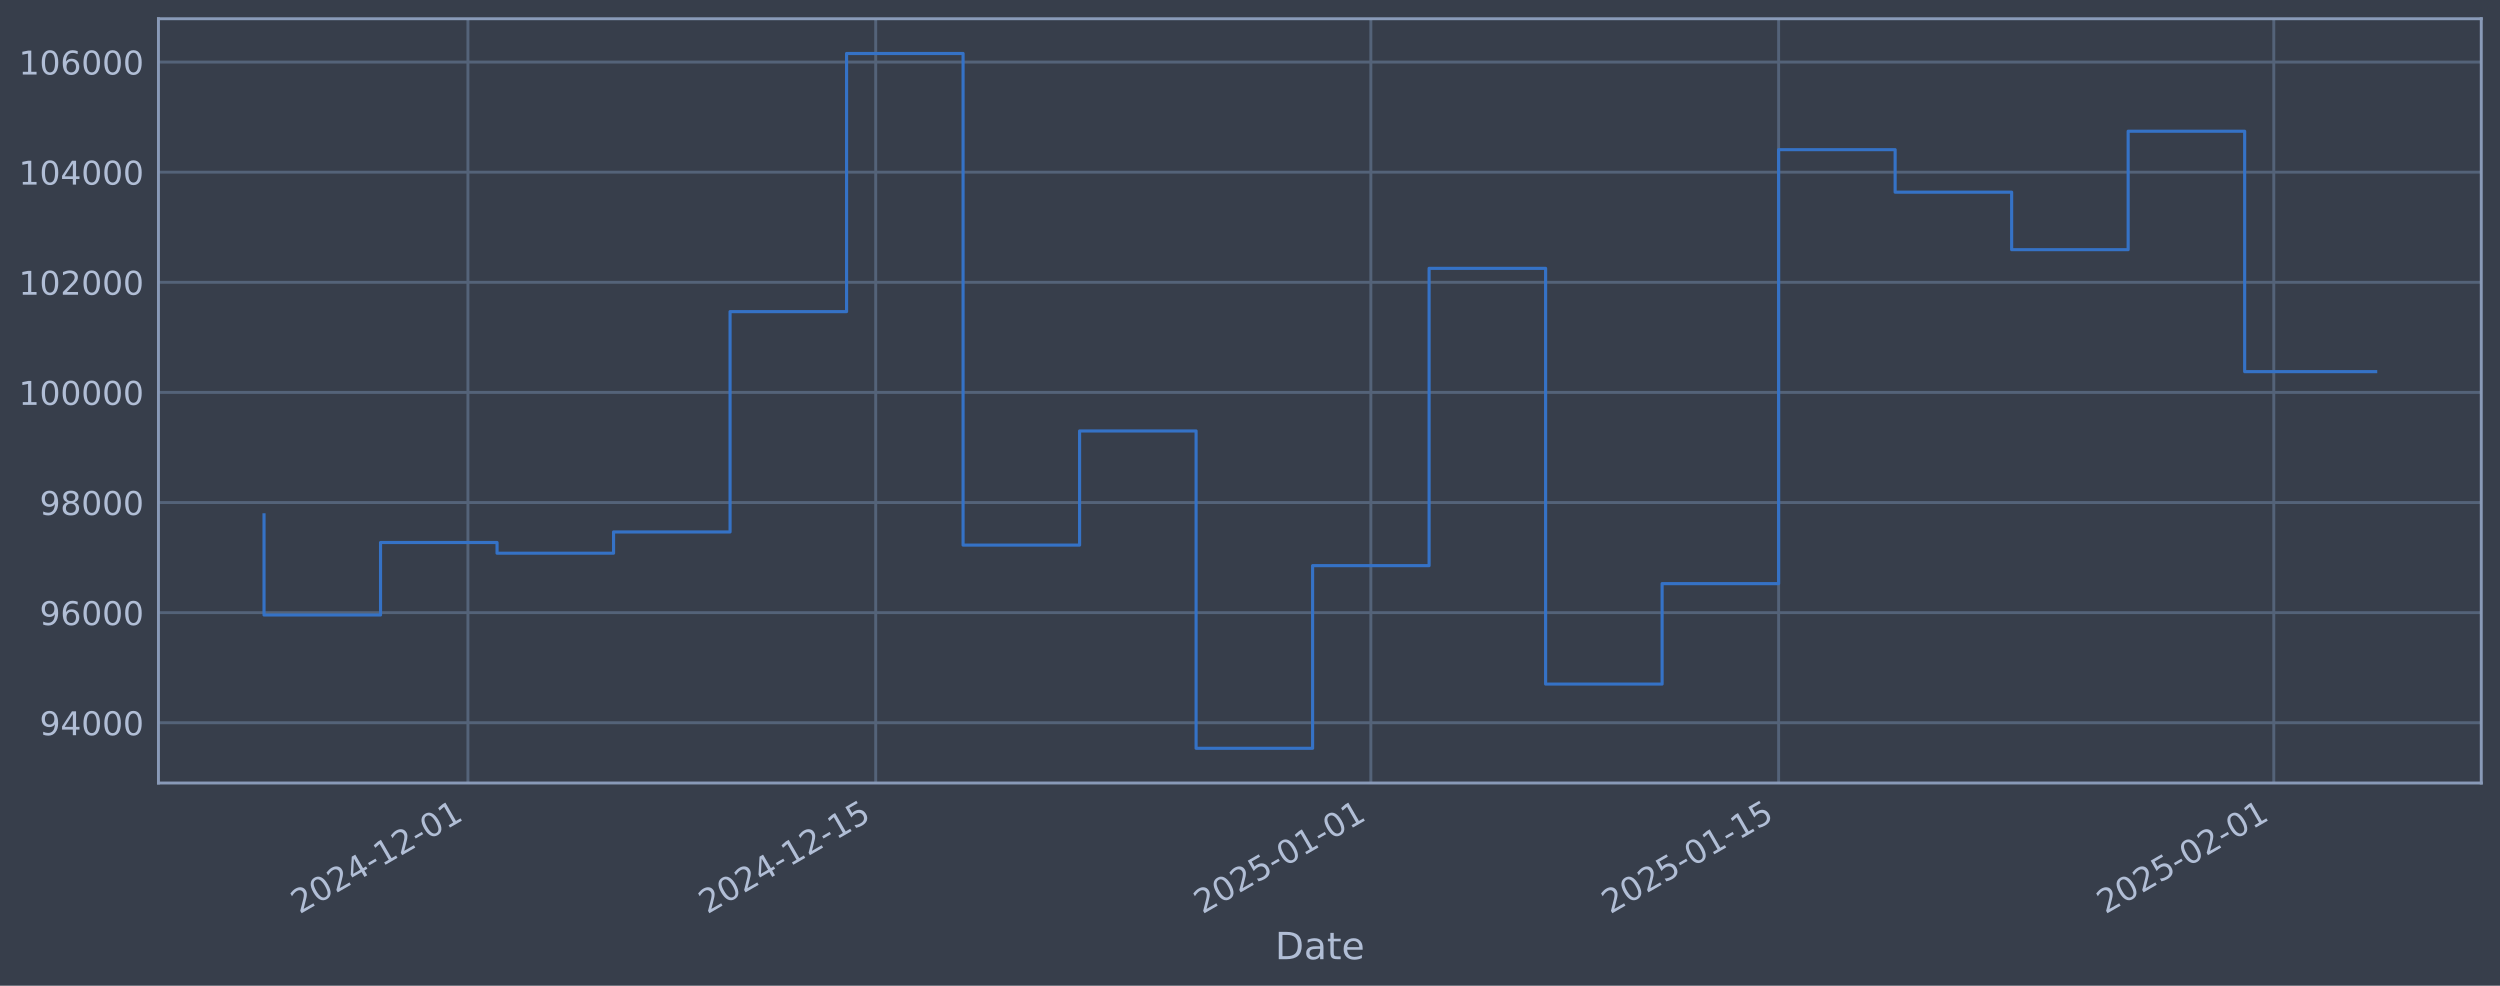
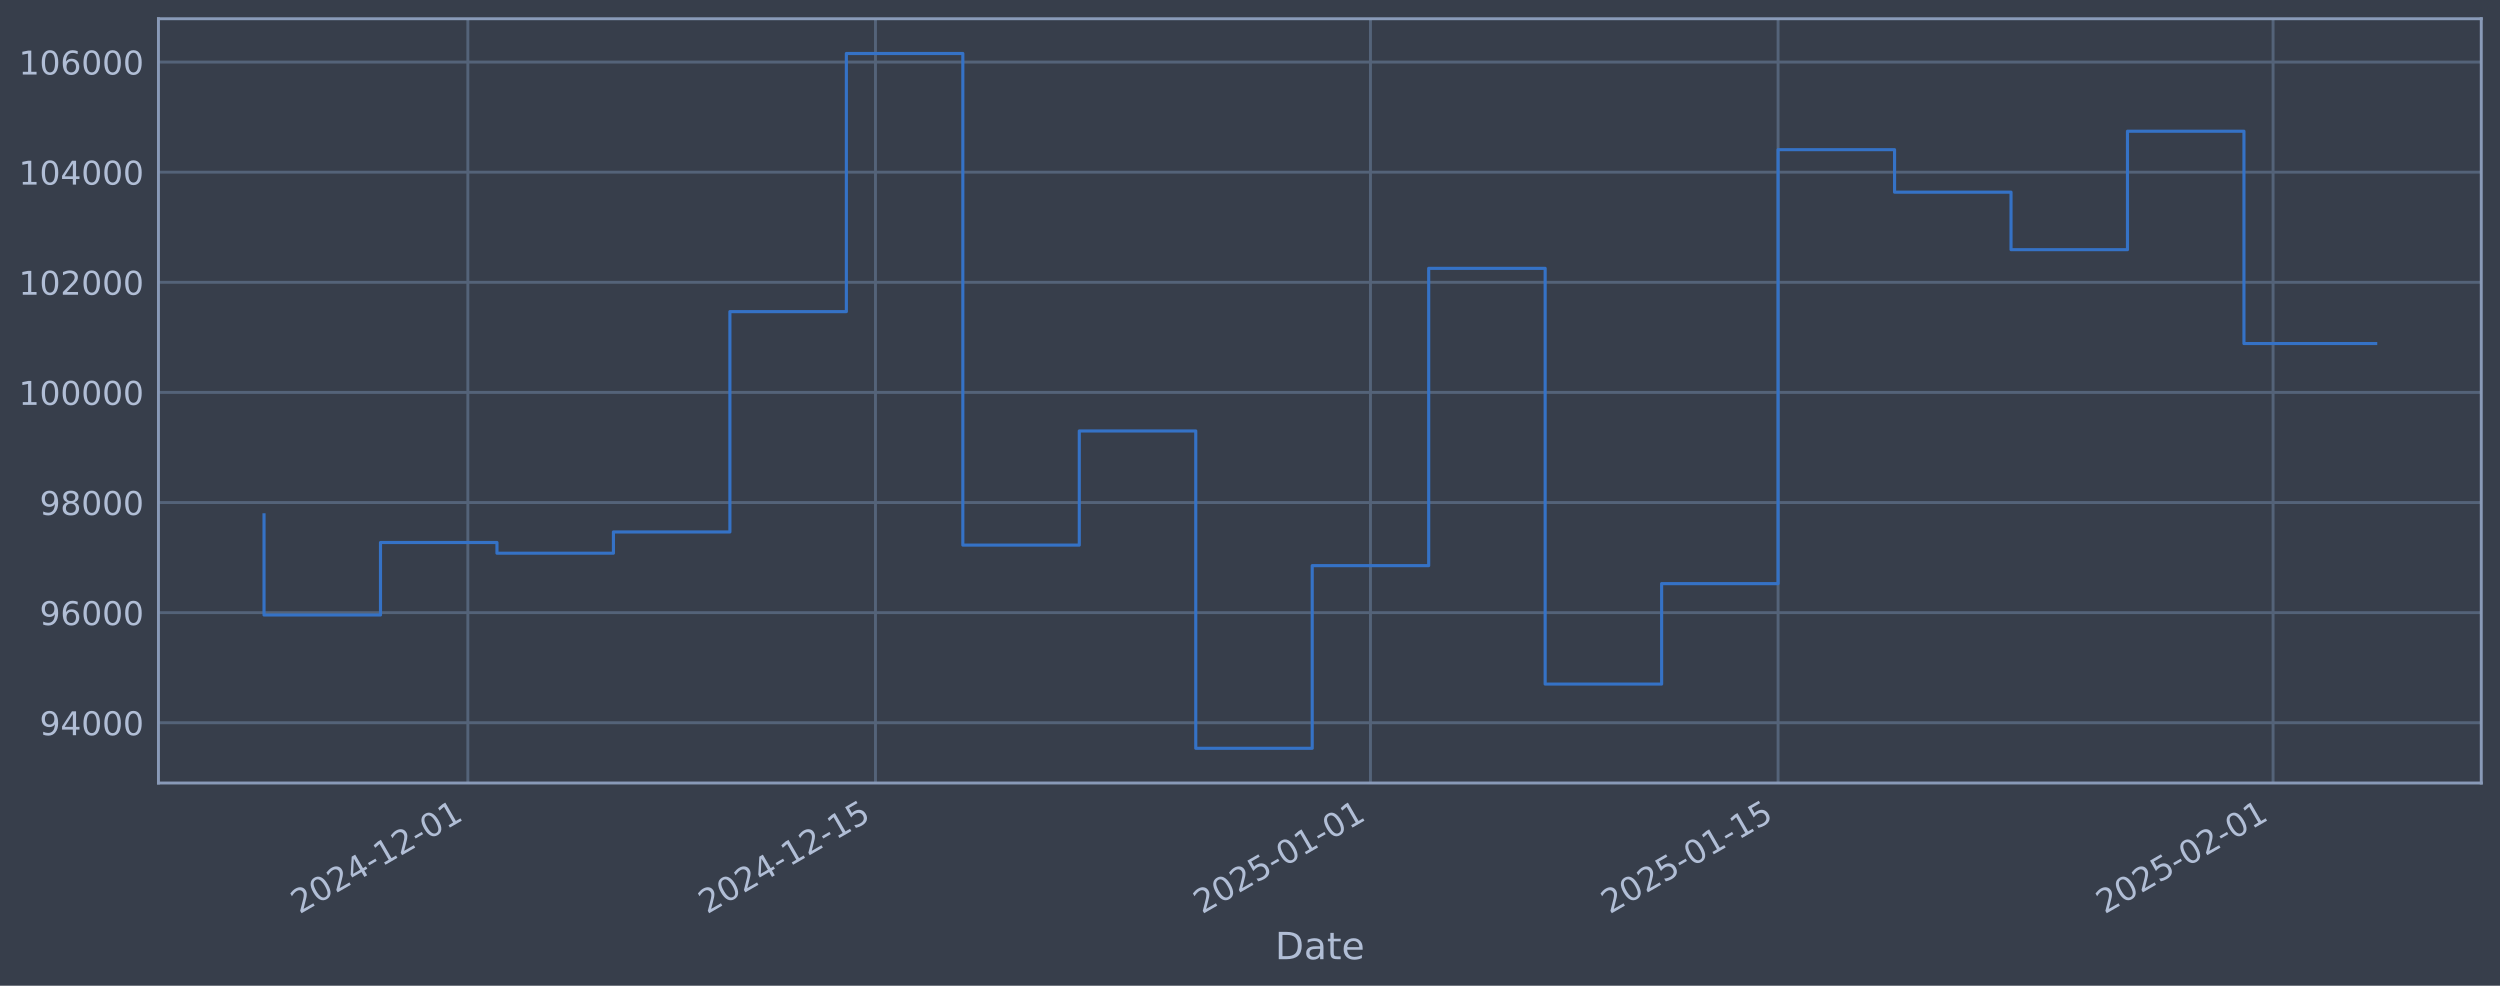
<svg xmlns="http://www.w3.org/2000/svg" xmlns:xlink="http://www.w3.org/1999/xlink" width="960.9pt" height="378.87pt" viewBox="0 0 960.9 378.87" version="1.1">
  <defs>
    <style type="text/css">*{stroke-linejoin: round; stroke-linecap: butt}</style>
  </defs>
  <g id="figure_1">
    <g id="patch_1">
      <path d="M 0 378.87  L 960.9 378.87  L 960.9 0  L 0 0  z " style="fill: #373e4b" />
    </g>
    <g id="axes_1">
      <g id="patch_2">
        <path d="M 60.901 300.96  L 953.701 300.96  L 953.701 7.2  L 60.901 7.2  z " style="fill: #373e4b" />
      </g>
      <g id="matplotlib.axis_1">
        <g id="xtick_1">
          <g id="line2d_1">
-             <path d="M 179.849 300.96  L 179.849 7.2  " clip-path="url(#pa98bd3d115)" style="fill: none; stroke: #546379; stroke-width: 1.12; stroke-linecap: square" />
+             <path d="M 179.821 300.96  L 179.821 7.2  " clip-path="url(#pae5c2c6348)" style="fill: none; stroke: #546379; stroke-width: 1.12; stroke-linecap: square" />
          </g>
          <g id="line2d_2" />
          <g id="text_1">
-             <g style="fill: #b1bed6" transform="translate(115.1232 351.4642) rotate(-30) scale(0.126 -0.126)">
+             <g style="fill: #b1bed6" transform="translate(115.0953 351.4642) rotate(-30) scale(0.126 -0.126)">
              <defs>
                <path id="DejaVuSans-32" d="M 1228 531  L 3431 531  L 3431 0  L 469 0  L 469 531  Q 828 903 1448 1529  Q 2069 2156 2228 2338  Q 2531 2678 2651 2914  Q 2772 3150 2772 3378  Q 2772 3750 2511 3984  Q 2250 4219 1831 4219  Q 1534 4219 1204 4116  Q 875 4013 500 3803  L 500 4441  Q 881 4594 1212 4672  Q 1544 4750 1819 4750  Q 2544 4750 2975 4387  Q 3406 4025 3406 3419  Q 3406 3131 3298 2873  Q 3191 2616 2906 2266  Q 2828 2175 2409 1742  Q 1991 1309 1228 531  z " transform="scale(0.015625)" />
                <path id="DejaVuSans-30" d="M 2034 4250  Q 1547 4250 1301 3770  Q 1056 3291 1056 2328  Q 1056 1369 1301 889  Q 1547 409 2034 409  Q 2525 409 2770 889  Q 3016 1369 3016 2328  Q 3016 3291 2770 3770  Q 2525 4250 2034 4250  z M 2034 4750  Q 2819 4750 3233 4129  Q 3647 3509 3647 2328  Q 3647 1150 3233 529  Q 2819 -91 2034 -91  Q 1250 -91 836 529  Q 422 1150 422 2328  Q 422 3509 836 4129  Q 1250 4750 2034 4750  z " transform="scale(0.015625)" />
                <path id="DejaVuSans-34" d="M 2419 4116  L 825 1625  L 2419 1625  L 2419 4116  z M 2253 4666  L 3047 4666  L 3047 1625  L 3713 1625  L 3713 1100  L 3047 1100  L 3047 0  L 2419 0  L 2419 1100  L 313 1100  L 313 1709  L 2253 4666  z " transform="scale(0.015625)" />
                <path id="DejaVuSans-2d" d="M 313 2009  L 1997 2009  L 1997 1497  L 313 1497  L 313 2009  z " transform="scale(0.015625)" />
                <path id="DejaVuSans-31" d="M 794 531  L 1825 531  L 1825 4091  L 703 3866  L 703 4441  L 1819 4666  L 2450 4666  L 2450 531  L 3481 531  L 3481 0  L 794 0  L 794 531  z " transform="scale(0.015625)" />
              </defs>
              <use xlink:href="#DejaVuSans-32" />
              <use xlink:href="#DejaVuSans-30" transform="translate(63.62305 0)" />
              <use xlink:href="#DejaVuSans-32" transform="translate(127.2461 0)" />
              <use xlink:href="#DejaVuSans-34" transform="translate(190.8691 0)" />
              <use xlink:href="#DejaVuSans-2d" transform="translate(254.4922 0)" />
              <use xlink:href="#DejaVuSans-31" transform="translate(290.5762 0)" />
              <use xlink:href="#DejaVuSans-32" transform="translate(354.1992 0)" />
              <use xlink:href="#DejaVuSans-2d" transform="translate(417.8223 0)" />
              <use xlink:href="#DejaVuSans-30" transform="translate(453.9062 0)" />
              <use xlink:href="#DejaVuSans-31" transform="translate(517.5293 0)" />
            </g>
          </g>
        </g>
        <g id="xtick_2">
          <g id="line2d_3">
-             <path d="M 336.582 300.96  L 336.582 7.2  " clip-path="url(#pa98bd3d115)" style="fill: none; stroke: #546379; stroke-width: 1.12; stroke-linecap: square" />
+             <path d="M 336.498 300.96  L 336.498 7.2  " clip-path="url(#pae5c2c6348)" style="fill: none; stroke: #546379; stroke-width: 1.12; stroke-linecap: square" />
          </g>
          <g id="line2d_4" />
          <g id="text_2">
-             <g style="fill: #b1bed6" transform="translate(271.856 351.4642) rotate(-30) scale(0.126 -0.126)">
+             <g style="fill: #b1bed6" transform="translate(271.7722 351.4642) rotate(-30) scale(0.126 -0.126)">
              <defs>
                <path id="DejaVuSans-35" d="M 691 4666  L 3169 4666  L 3169 4134  L 1269 4134  L 1269 2991  Q 1406 3038 1543 3061  Q 1681 3084 1819 3084  Q 2600 3084 3056 2656  Q 3513 2228 3513 1497  Q 3513 744 3044 326  Q 2575 -91 1722 -91  Q 1428 -91 1123 -41  Q 819 9 494 109  L 494 744  Q 775 591 1075 516  Q 1375 441 1709 441  Q 2250 441 2565 725  Q 2881 1009 2881 1497  Q 2881 1984 2565 2268  Q 2250 2553 1709 2553  Q 1456 2553 1204 2497  Q 953 2441 691 2322  L 691 4666  z " transform="scale(0.015625)" />
              </defs>
              <use xlink:href="#DejaVuSans-32" />
              <use xlink:href="#DejaVuSans-30" transform="translate(63.62305 0)" />
              <use xlink:href="#DejaVuSans-32" transform="translate(127.2461 0)" />
              <use xlink:href="#DejaVuSans-34" transform="translate(190.8691 0)" />
              <use xlink:href="#DejaVuSans-2d" transform="translate(254.4922 0)" />
              <use xlink:href="#DejaVuSans-31" transform="translate(290.5762 0)" />
              <use xlink:href="#DejaVuSans-32" transform="translate(354.1992 0)" />
              <use xlink:href="#DejaVuSans-2d" transform="translate(417.8223 0)" />
              <use xlink:href="#DejaVuSans-31" transform="translate(453.9062 0)" />
              <use xlink:href="#DejaVuSans-35" transform="translate(517.5293 0)" />
            </g>
          </g>
        </g>
        <g id="xtick_3">
          <g id="line2d_5">
-             <path d="M 526.9 300.96  L 526.9 7.2  " clip-path="url(#pa98bd3d115)" style="fill: none; stroke: #546379; stroke-width: 1.12; stroke-linecap: square" />
+             <path d="M 526.748 300.96  L 526.748 7.2  " clip-path="url(#pae5c2c6348)" style="fill: none; stroke: #546379; stroke-width: 1.12; stroke-linecap: square" />
          </g>
          <g id="line2d_6" />
          <g id="text_3">
-             <g style="fill: #b1bed6" transform="translate(462.1744 351.4642) rotate(-30) scale(0.126 -0.126)">
+             <g style="fill: #b1bed6" transform="translate(462.0228 351.4642) rotate(-30) scale(0.126 -0.126)">
              <use xlink:href="#DejaVuSans-32" />
              <use xlink:href="#DejaVuSans-30" transform="translate(63.62305 0)" />
              <use xlink:href="#DejaVuSans-32" transform="translate(127.2461 0)" />
              <use xlink:href="#DejaVuSans-35" transform="translate(190.8691 0)" />
              <use xlink:href="#DejaVuSans-2d" transform="translate(254.4922 0)" />
              <use xlink:href="#DejaVuSans-30" transform="translate(290.5762 0)" />
              <use xlink:href="#DejaVuSans-31" transform="translate(354.1992 0)" />
              <use xlink:href="#DejaVuSans-2d" transform="translate(417.8223 0)" />
              <use xlink:href="#DejaVuSans-30" transform="translate(453.9062 0)" />
              <use xlink:href="#DejaVuSans-31" transform="translate(517.5293 0)" />
            </g>
          </g>
        </g>
        <g id="xtick_4">
          <g id="line2d_7">
-             <path d="M 683.633 300.96  L 683.633 7.2  " clip-path="url(#pa98bd3d115)" style="fill: none; stroke: #546379; stroke-width: 1.12; stroke-linecap: square" />
+             <path d="M 683.425 300.96  L 683.425 7.2  " clip-path="url(#pae5c2c6348)" style="fill: none; stroke: #546379; stroke-width: 1.12; stroke-linecap: square" />
          </g>
          <g id="line2d_8" />
          <g id="text_4">
-             <g style="fill: #b1bed6" transform="translate(618.9072 351.4642) rotate(-30) scale(0.126 -0.126)">
+             <g style="fill: #b1bed6" transform="translate(618.6997 351.4642) rotate(-30) scale(0.126 -0.126)">
              <use xlink:href="#DejaVuSans-32" />
              <use xlink:href="#DejaVuSans-30" transform="translate(63.62305 0)" />
              <use xlink:href="#DejaVuSans-32" transform="translate(127.2461 0)" />
              <use xlink:href="#DejaVuSans-35" transform="translate(190.8691 0)" />
              <use xlink:href="#DejaVuSans-2d" transform="translate(254.4922 0)" />
              <use xlink:href="#DejaVuSans-30" transform="translate(290.5762 0)" />
              <use xlink:href="#DejaVuSans-31" transform="translate(354.1992 0)" />
              <use xlink:href="#DejaVuSans-2d" transform="translate(417.8223 0)" />
              <use xlink:href="#DejaVuSans-31" transform="translate(453.9062 0)" />
              <use xlink:href="#DejaVuSans-35" transform="translate(517.5293 0)" />
            </g>
          </g>
        </g>
        <g id="xtick_5">
          <g id="line2d_9">
-             <path d="M 873.951 300.96  L 873.951 7.2  " clip-path="url(#pa98bd3d115)" style="fill: none; stroke: #546379; stroke-width: 1.12; stroke-linecap: square" />
+             <path d="M 873.676 300.96  L 873.676 7.2  " clip-path="url(#pae5c2c6348)" style="fill: none; stroke: #546379; stroke-width: 1.12; stroke-linecap: square" />
          </g>
          <g id="line2d_10" />
          <g id="text_5">
-             <g style="fill: #b1bed6" transform="translate(809.2256 351.4642) rotate(-30) scale(0.126 -0.126)">
+             <g style="fill: #b1bed6" transform="translate(808.9502 351.4642) rotate(-30) scale(0.126 -0.126)">
              <use xlink:href="#DejaVuSans-32" />
              <use xlink:href="#DejaVuSans-30" transform="translate(63.62305 0)" />
              <use xlink:href="#DejaVuSans-32" transform="translate(127.2461 0)" />
              <use xlink:href="#DejaVuSans-35" transform="translate(190.8691 0)" />
              <use xlink:href="#DejaVuSans-2d" transform="translate(254.4922 0)" />
              <use xlink:href="#DejaVuSans-30" transform="translate(290.5762 0)" />
              <use xlink:href="#DejaVuSans-32" transform="translate(354.1992 0)" />
              <use xlink:href="#DejaVuSans-2d" transform="translate(417.8223 0)" />
              <use xlink:href="#DejaVuSans-30" transform="translate(453.9062 0)" />
              <use xlink:href="#DejaVuSans-31" transform="translate(517.5293 0)" />
            </g>
          </g>
        </g>
        <g id="text_6">
          <g style="fill: #b1bed6" transform="translate(490.0914 368.6753) scale(0.144 -0.144)">
            <defs>
              <path id="DejaVuSans-44" d="M 1259 4147  L 1259 519  L 2022 519  Q 2988 519 3436 956  Q 3884 1394 3884 2338  Q 3884 3275 3436 3711  Q 2988 4147 2022 4147  L 1259 4147  z M 628 4666  L 1925 4666  Q 3281 4666 3915 4102  Q 4550 3538 4550 2338  Q 4550 1131 3912 565  Q 3275 0 1925 0  L 628 0  L 628 4666  z " transform="scale(0.015625)" />
              <path id="DejaVuSans-61" d="M 2194 1759  Q 1497 1759 1228 1600  Q 959 1441 959 1056  Q 959 750 1161 570  Q 1363 391 1709 391  Q 2188 391 2477 730  Q 2766 1069 2766 1631  L 2766 1759  L 2194 1759  z M 3341 1997  L 3341 0  L 2766 0  L 2766 531  Q 2569 213 2275 61  Q 1981 -91 1556 -91  Q 1019 -91 701 211  Q 384 513 384 1019  Q 384 1609 779 1909  Q 1175 2209 1959 2209  L 2766 2209  L 2766 2266  Q 2766 2663 2505 2880  Q 2244 3097 1772 3097  Q 1472 3097 1187 3025  Q 903 2953 641 2809  L 641 3341  Q 956 3463 1253 3523  Q 1550 3584 1831 3584  Q 2591 3584 2966 3190  Q 3341 2797 3341 1997  z " transform="scale(0.015625)" />
              <path id="DejaVuSans-74" d="M 1172 4494  L 1172 3500  L 2356 3500  L 2356 3053  L 1172 3053  L 1172 1153  Q 1172 725 1289 603  Q 1406 481 1766 481  L 2356 481  L 2356 0  L 1766 0  Q 1100 0 847 248  Q 594 497 594 1153  L 594 3053  L 172 3053  L 172 3500  L 594 3500  L 594 4494  L 1172 4494  z " transform="scale(0.015625)" />
              <path id="DejaVuSans-65" d="M 3597 1894  L 3597 1613  L 953 1613  Q 991 1019 1311 708  Q 1631 397 2203 397  Q 2534 397 2845 478  Q 3156 559 3463 722  L 3463 178  Q 3153 47 2828 -22  Q 2503 -91 2169 -91  Q 1331 -91 842 396  Q 353 884 353 1716  Q 353 2575 817 3079  Q 1281 3584 2069 3584  Q 2775 3584 3186 3129  Q 3597 2675 3597 1894  z M 3022 2063  Q 3016 2534 2758 2815  Q 2500 3097 2075 3097  Q 1594 3097 1305 2825  Q 1016 2553 972 2059  L 3022 2063  z " transform="scale(0.015625)" />
            </defs>
            <use xlink:href="#DejaVuSans-44" />
            <use xlink:href="#DejaVuSans-61" transform="translate(77.00195 0)" />
            <use xlink:href="#DejaVuSans-74" transform="translate(138.2812 0)" />
            <use xlink:href="#DejaVuSans-65" transform="translate(177.4902 0)" />
          </g>
        </g>
      </g>
      <g id="matplotlib.axis_2">
        <g id="ytick_1">
          <g id="line2d_11">
-             <path d="M 60.901 277.797  L 953.701 277.797  " clip-path="url(#pa98bd3d115)" style="fill: none; stroke: #546379; stroke-width: 1.12; stroke-linecap: square" />
+             <path d="M 60.901 277.797  L 953.701 277.797  " clip-path="url(#pae5c2c6348)" style="fill: none; stroke: #546379; stroke-width: 1.12; stroke-linecap: square" />
          </g>
          <g id="line2d_12" />
          <g id="text_7">
            <g style="fill: #b1bed6" transform="translate(15.21675 282.5841) scale(0.126 -0.126)">
              <defs>
                <path id="DejaVuSans-39" d="M 703 97  L 703 672  Q 941 559 1184 500  Q 1428 441 1663 441  Q 2288 441 2617 861  Q 2947 1281 2994 2138  Q 2813 1869 2534 1725  Q 2256 1581 1919 1581  Q 1219 1581 811 2004  Q 403 2428 403 3163  Q 403 3881 828 4315  Q 1253 4750 1959 4750  Q 2769 4750 3195 4129  Q 3622 3509 3622 2328  Q 3622 1225 3098 567  Q 2575 -91 1691 -91  Q 1453 -91 1209 -44  Q 966 3 703 97  z M 1959 2075  Q 2384 2075 2632 2365  Q 2881 2656 2881 3163  Q 2881 3666 2632 3958  Q 2384 4250 1959 4250  Q 1534 4250 1286 3958  Q 1038 3666 1038 3163  Q 1038 2656 1286 2365  Q 1534 2075 1959 2075  z " transform="scale(0.015625)" />
              </defs>
              <use xlink:href="#DejaVuSans-39" />
              <use xlink:href="#DejaVuSans-34" transform="translate(63.62305 0)" />
              <use xlink:href="#DejaVuSans-30" transform="translate(127.2461 0)" />
              <use xlink:href="#DejaVuSans-30" transform="translate(190.8691 0)" />
              <use xlink:href="#DejaVuSans-30" transform="translate(254.4922 0)" />
            </g>
          </g>
        </g>
        <g id="ytick_2">
          <g id="line2d_13">
-             <path d="M 60.901 235.473  L 953.701 235.473  " clip-path="url(#pa98bd3d115)" style="fill: none; stroke: #546379; stroke-width: 1.12; stroke-linecap: square" />
+             <path d="M 60.901 235.473  L 953.701 235.473  " clip-path="url(#pae5c2c6348)" style="fill: none; stroke: #546379; stroke-width: 1.12; stroke-linecap: square" />
          </g>
          <g id="line2d_14" />
          <g id="text_8">
            <g style="fill: #b1bed6" transform="translate(15.21675 240.2602) scale(0.126 -0.126)">
              <defs>
                <path id="DejaVuSans-36" d="M 2113 2584  Q 1688 2584 1439 2293  Q 1191 2003 1191 1497  Q 1191 994 1439 701  Q 1688 409 2113 409  Q 2538 409 2786 701  Q 3034 994 3034 1497  Q 3034 2003 2786 2293  Q 2538 2584 2113 2584  z M 3366 4563  L 3366 3988  Q 3128 4100 2886 4159  Q 2644 4219 2406 4219  Q 1781 4219 1451 3797  Q 1122 3375 1075 2522  Q 1259 2794 1537 2939  Q 1816 3084 2150 3084  Q 2853 3084 3261 2657  Q 3669 2231 3669 1497  Q 3669 778 3244 343  Q 2819 -91 2113 -91  Q 1303 -91 875 529  Q 447 1150 447 2328  Q 447 3434 972 4092  Q 1497 4750 2381 4750  Q 2619 4750 2861 4703  Q 3103 4656 3366 4563  z " transform="scale(0.015625)" />
              </defs>
              <use xlink:href="#DejaVuSans-39" />
              <use xlink:href="#DejaVuSans-36" transform="translate(63.62305 0)" />
              <use xlink:href="#DejaVuSans-30" transform="translate(127.2461 0)" />
              <use xlink:href="#DejaVuSans-30" transform="translate(190.8691 0)" />
              <use xlink:href="#DejaVuSans-30" transform="translate(254.4922 0)" />
            </g>
          </g>
        </g>
        <g id="ytick_3">
          <g id="line2d_15">
-             <path d="M 60.901 193.149  L 953.701 193.149  " clip-path="url(#pa98bd3d115)" style="fill: none; stroke: #546379; stroke-width: 1.12; stroke-linecap: square" />
+             <path d="M 60.901 193.149  L 953.701 193.149  " clip-path="url(#pae5c2c6348)" style="fill: none; stroke: #546379; stroke-width: 1.12; stroke-linecap: square" />
          </g>
          <g id="line2d_16" />
          <g id="text_9">
            <g style="fill: #b1bed6" transform="translate(15.21675 197.9364) scale(0.126 -0.126)">
              <defs>
                <path id="DejaVuSans-38" d="M 2034 2216  Q 1584 2216 1326 1975  Q 1069 1734 1069 1313  Q 1069 891 1326 650  Q 1584 409 2034 409  Q 2484 409 2743 651  Q 3003 894 3003 1313  Q 3003 1734 2745 1975  Q 2488 2216 2034 2216  z M 1403 2484  Q 997 2584 770 2862  Q 544 3141 544 3541  Q 544 4100 942 4425  Q 1341 4750 2034 4750  Q 2731 4750 3128 4425  Q 3525 4100 3525 3541  Q 3525 3141 3298 2862  Q 3072 2584 2669 2484  Q 3125 2378 3379 2068  Q 3634 1759 3634 1313  Q 3634 634 3220 271  Q 2806 -91 2034 -91  Q 1263 -91 848 271  Q 434 634 434 1313  Q 434 1759 690 2068  Q 947 2378 1403 2484  z M 1172 3481  Q 1172 3119 1398 2916  Q 1625 2713 2034 2713  Q 2441 2713 2670 2916  Q 2900 3119 2900 3481  Q 2900 3844 2670 4047  Q 2441 4250 2034 4250  Q 1625 4250 1398 4047  Q 1172 3844 1172 3481  z " transform="scale(0.015625)" />
              </defs>
              <use xlink:href="#DejaVuSans-39" />
              <use xlink:href="#DejaVuSans-38" transform="translate(63.62305 0)" />
              <use xlink:href="#DejaVuSans-30" transform="translate(127.2461 0)" />
              <use xlink:href="#DejaVuSans-30" transform="translate(190.8691 0)" />
              <use xlink:href="#DejaVuSans-30" transform="translate(254.4922 0)" />
            </g>
          </g>
        </g>
        <g id="ytick_4">
          <g id="line2d_17">
-             <path d="M 60.901 150.826  L 953.701 150.826  " clip-path="url(#pa98bd3d115)" style="fill: none; stroke: #546379; stroke-width: 1.12; stroke-linecap: square" />
+             <path d="M 60.901 150.826  L 953.701 150.826  " clip-path="url(#pae5c2c6348)" style="fill: none; stroke: #546379; stroke-width: 1.12; stroke-linecap: square" />
          </g>
          <g id="line2d_18" />
          <g id="text_10">
            <g style="fill: #b1bed6" transform="translate(7.2 155.6126) scale(0.126 -0.126)">
              <use xlink:href="#DejaVuSans-31" />
              <use xlink:href="#DejaVuSans-30" transform="translate(63.62305 0)" />
              <use xlink:href="#DejaVuSans-30" transform="translate(127.2461 0)" />
              <use xlink:href="#DejaVuSans-30" transform="translate(190.8691 0)" />
              <use xlink:href="#DejaVuSans-30" transform="translate(254.4922 0)" />
              <use xlink:href="#DejaVuSans-30" transform="translate(318.1152 0)" />
            </g>
          </g>
        </g>
        <g id="ytick_5">
          <g id="line2d_19">
-             <path d="M 60.901 108.502  L 953.701 108.502  " clip-path="url(#pa98bd3d115)" style="fill: none; stroke: #546379; stroke-width: 1.12; stroke-linecap: square" />
+             <path d="M 60.901 108.502  L 953.701 108.502  " clip-path="url(#pae5c2c6348)" style="fill: none; stroke: #546379; stroke-width: 1.12; stroke-linecap: square" />
          </g>
          <g id="line2d_20" />
          <g id="text_11">
            <g style="fill: #b1bed6" transform="translate(7.2 113.2888) scale(0.126 -0.126)">
              <use xlink:href="#DejaVuSans-31" />
              <use xlink:href="#DejaVuSans-30" transform="translate(63.62305 0)" />
              <use xlink:href="#DejaVuSans-32" transform="translate(127.2461 0)" />
              <use xlink:href="#DejaVuSans-30" transform="translate(190.8691 0)" />
              <use xlink:href="#DejaVuSans-30" transform="translate(254.4922 0)" />
              <use xlink:href="#DejaVuSans-30" transform="translate(318.1152 0)" />
            </g>
          </g>
        </g>
        <g id="ytick_6">
          <g id="line2d_21">
-             <path d="M 60.901 66.178  L 953.701 66.178  " clip-path="url(#pa98bd3d115)" style="fill: none; stroke: #546379; stroke-width: 1.12; stroke-linecap: square" />
+             <path d="M 60.901 66.178  L 953.701 66.178  " clip-path="url(#pae5c2c6348)" style="fill: none; stroke: #546379; stroke-width: 1.12; stroke-linecap: square" />
          </g>
          <g id="line2d_22" />
          <g id="text_12">
            <g style="fill: #b1bed6" transform="translate(7.2 70.96502) scale(0.126 -0.126)">
              <use xlink:href="#DejaVuSans-31" />
              <use xlink:href="#DejaVuSans-30" transform="translate(63.62305 0)" />
              <use xlink:href="#DejaVuSans-34" transform="translate(127.2461 0)" />
              <use xlink:href="#DejaVuSans-30" transform="translate(190.8691 0)" />
              <use xlink:href="#DejaVuSans-30" transform="translate(254.4922 0)" />
              <use xlink:href="#DejaVuSans-30" transform="translate(318.1152 0)" />
            </g>
          </g>
        </g>
        <g id="ytick_7">
          <g id="line2d_23">
-             <path d="M 60.901 23.854  L 953.701 23.854  " clip-path="url(#pa98bd3d115)" style="fill: none; stroke: #546379; stroke-width: 1.12; stroke-linecap: square" />
+             <path d="M 60.901 23.854  L 953.701 23.854  " clip-path="url(#pae5c2c6348)" style="fill: none; stroke: #546379; stroke-width: 1.12; stroke-linecap: square" />
          </g>
          <g id="line2d_24" />
          <g id="text_13">
            <g style="fill: #b1bed6" transform="translate(7.2 28.64121) scale(0.126 -0.126)">
              <use xlink:href="#DejaVuSans-31" />
              <use xlink:href="#DejaVuSans-30" transform="translate(63.62305 0)" />
              <use xlink:href="#DejaVuSans-36" transform="translate(127.2461 0)" />
              <use xlink:href="#DejaVuSans-30" transform="translate(190.8691 0)" />
              <use xlink:href="#DejaVuSans-30" transform="translate(254.4922 0)" />
              <use xlink:href="#DejaVuSans-30" transform="translate(318.1152 0)" />
            </g>
          </g>
        </g>
      </g>
      <g id="line2d_25">
-         <path d="M 101.482 197.87  L 101.482 236.383  L 146.263 236.383  L 146.263 208.521  L 191.044 208.521  L 191.044 212.628  L 235.825 212.628  L 235.825 204.459  L 280.606 204.459  L 280.606 119.77  L 325.386 119.77  L 325.386 20.553  L 370.167 20.553  L 370.167 209.517  L 414.948 209.517  L 414.948 165.636  L 459.729 165.636  L 459.729 287.607  L 504.51 287.607  L 504.51 217.409  L 549.29 217.409  L 549.29 103.141  L 594.071 103.141  L 594.071 262.927  L 638.852 262.927  L 638.852 224.318  L 683.633 224.318  L 683.633 57.525  L 728.414 57.525  L 728.414 73.859  L 773.194 73.859  L 773.194 95.961  L 817.975 95.961  L 817.975 50.434  L 862.756 50.434  L 862.756 142.846  L 913.119 142.846  " clip-path="url(#pa98bd3d115)" style="fill: none; stroke: #3572c6; stroke-width: 1.2; stroke-linecap: square" />
+         <path d="M 101.482 197.87  L 101.482 236.383  L 146.247 236.383  L 146.247 208.521  L 191.012 208.521  L 191.012 212.628  L 235.777 212.628  L 235.777 204.459  L 280.542 204.459  L 280.542 119.77  L 325.307 119.77  L 325.307 20.553  L 370.071 20.553  L 370.071 209.517  L 414.836 209.517  L 414.836 165.636  L 459.601 165.636  L 459.601 287.607  L 504.366 287.607  L 504.366 217.409  L 549.131 217.409  L 549.131 103.141  L 593.896 103.141  L 593.896 262.927  L 638.66 262.927  L 638.66 224.318  L 683.425 224.318  L 683.425 57.525  L 728.19 57.525  L 728.19 73.859  L 772.955 73.859  L 772.955 95.961  L 817.72 95.961  L 817.72 50.434  L 862.485 50.434  L 862.485 132.041  L 913.119 132.041  " clip-path="url(#pae5c2c6348)" style="fill: none; stroke: #3572c6; stroke-width: 1.2; stroke-linecap: square" />
      </g>
      <g id="patch_3">
        <path d="M 60.901 300.96  L 60.901 7.2  " style="fill: none; stroke: #899ab8; stroke-width: 1.12; stroke-linejoin: miter; stroke-linecap: square" />
      </g>
      <g id="patch_4">
        <path d="M 953.701 300.96  L 953.701 7.2  " style="fill: none; stroke: #899ab8; stroke-width: 1.12; stroke-linejoin: miter; stroke-linecap: square" />
      </g>
      <g id="patch_5">
        <path d="M 60.901 300.96  L 953.701 300.96  " style="fill: none; stroke: #899ab8; stroke-width: 1.12; stroke-linejoin: miter; stroke-linecap: square" />
      </g>
      <g id="patch_6">
        <path d="M 60.901 7.2  L 953.701 7.2  " style="fill: none; stroke: #899ab8; stroke-width: 1.12; stroke-linejoin: miter; stroke-linecap: square" />
      </g>
    </g>
  </g>
  <defs>
-     <clipPath id="pa98bd3d115">
+     <clipPath id="pae5c2c6348">
      <rect x="60.901" y="7.2" width="892.8" height="293.76" />
    </clipPath>
  </defs>
</svg>
